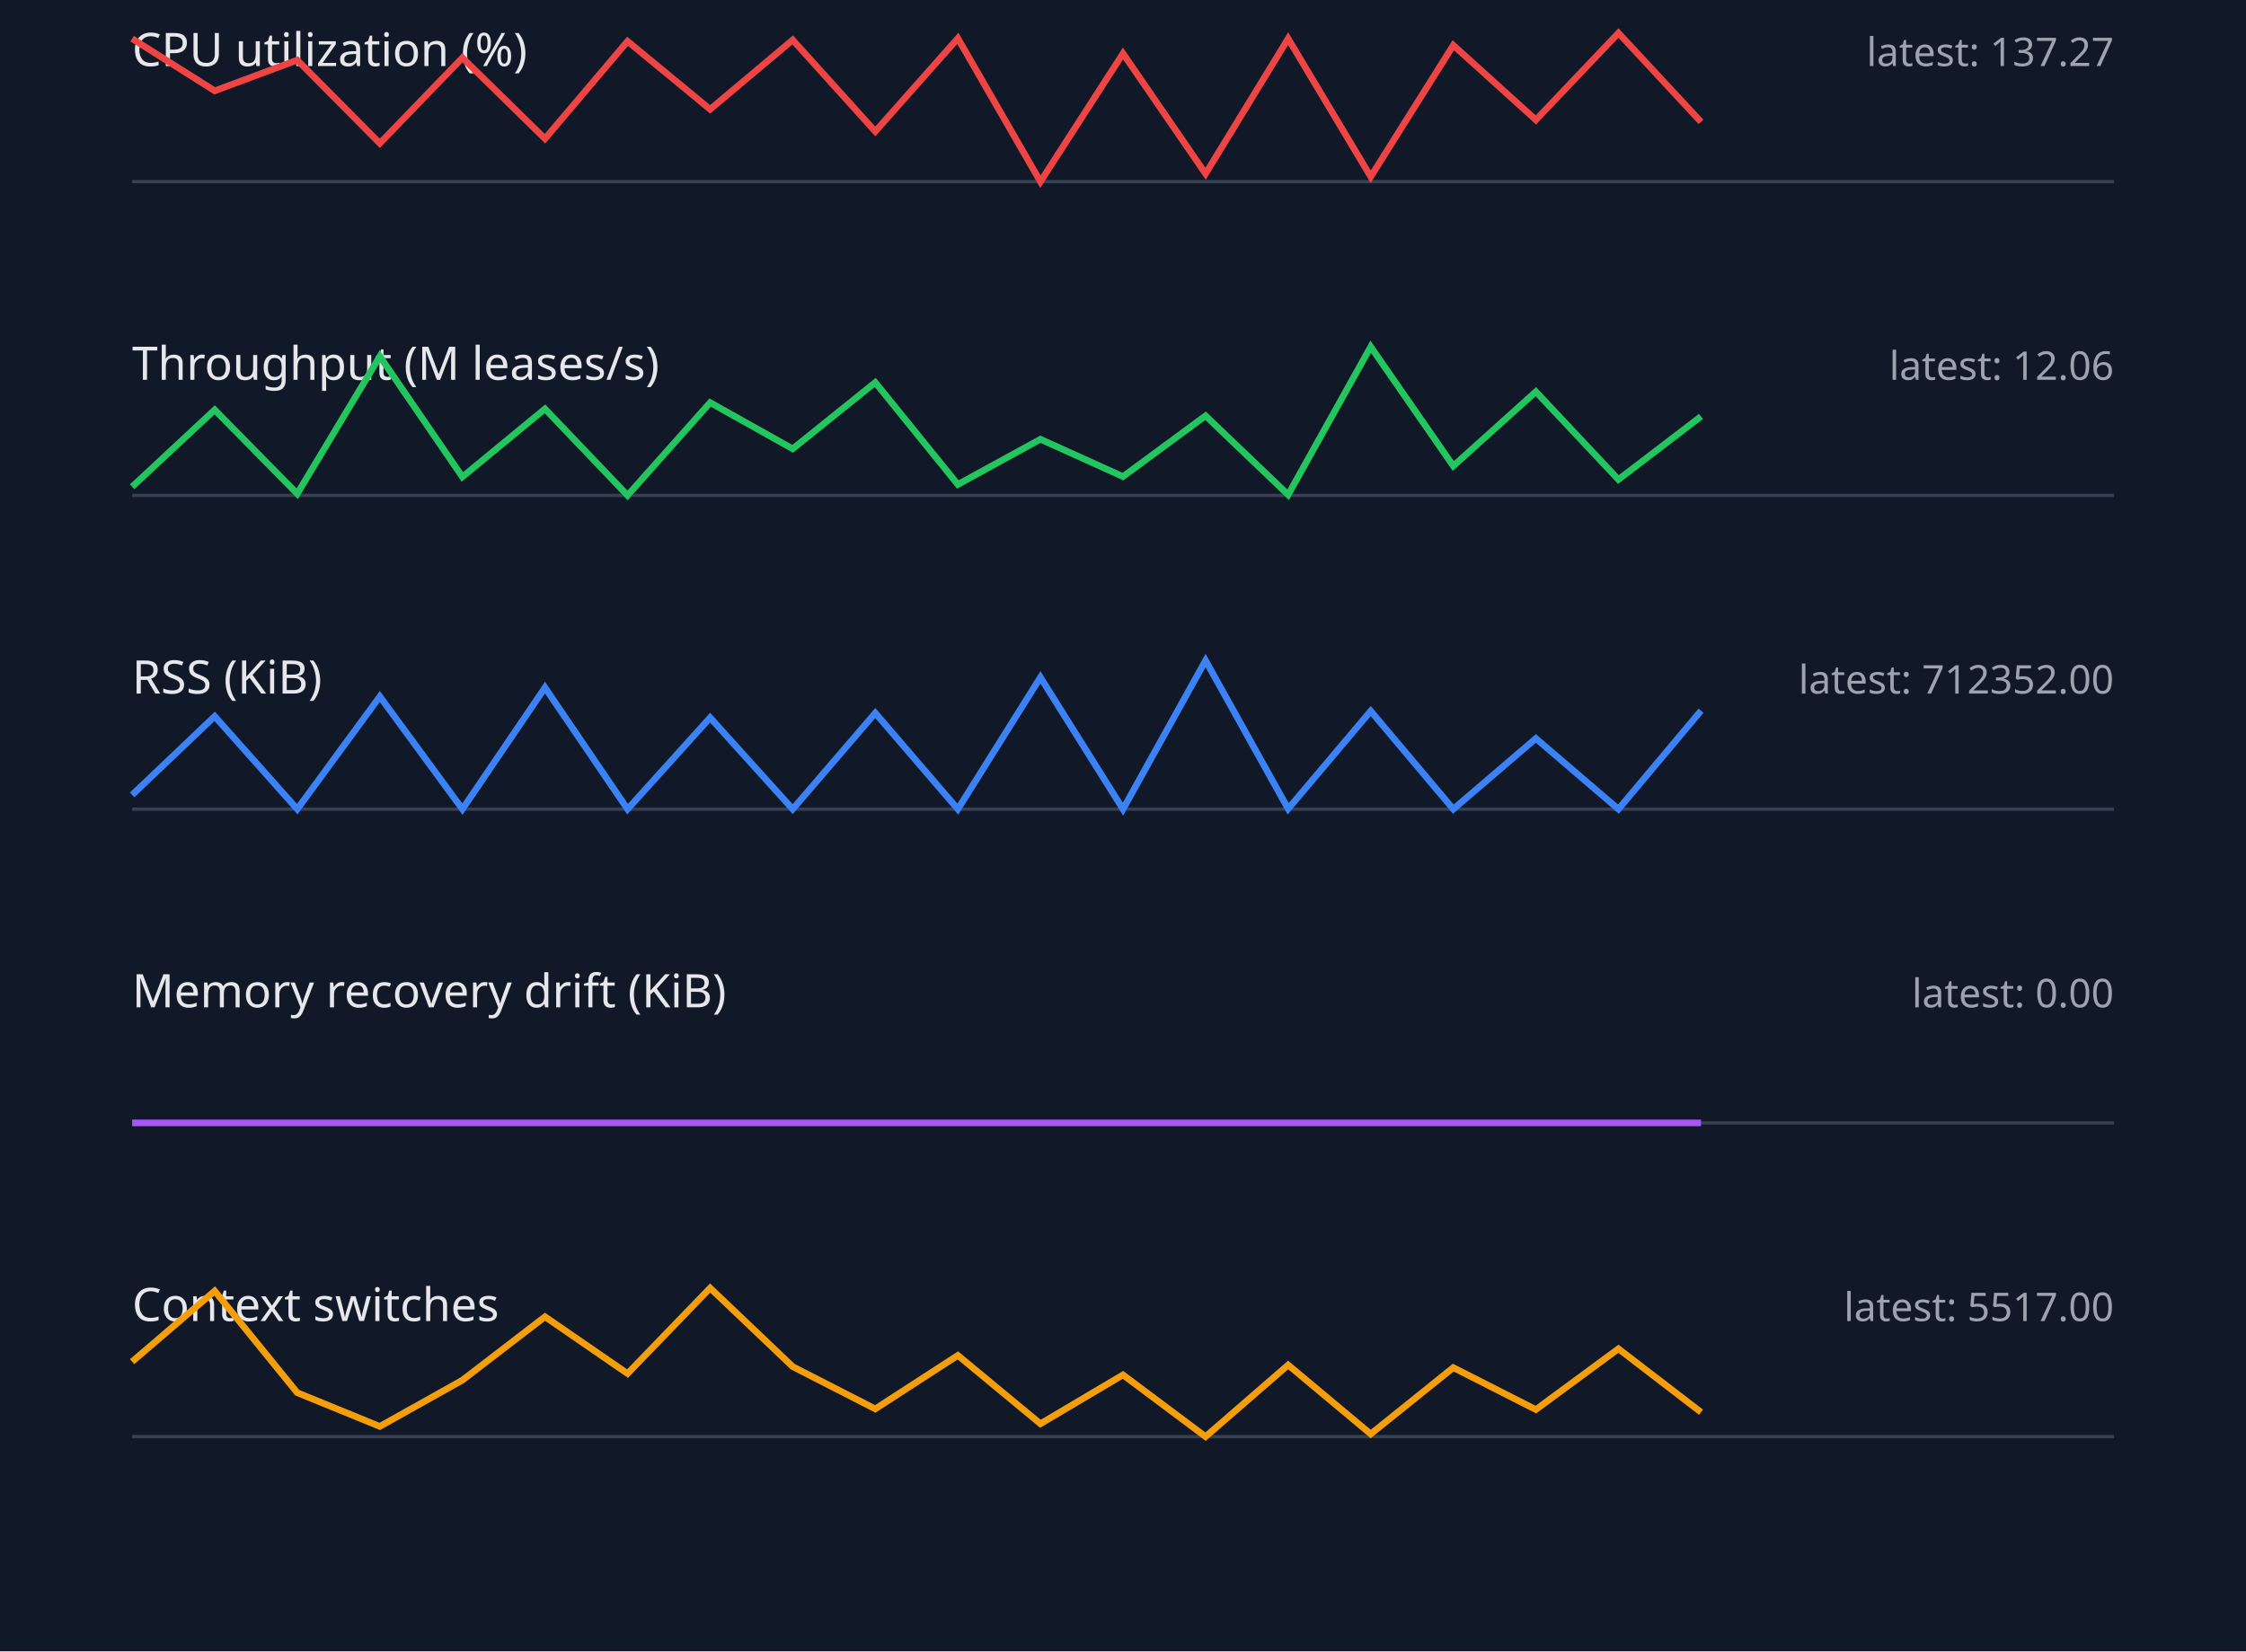
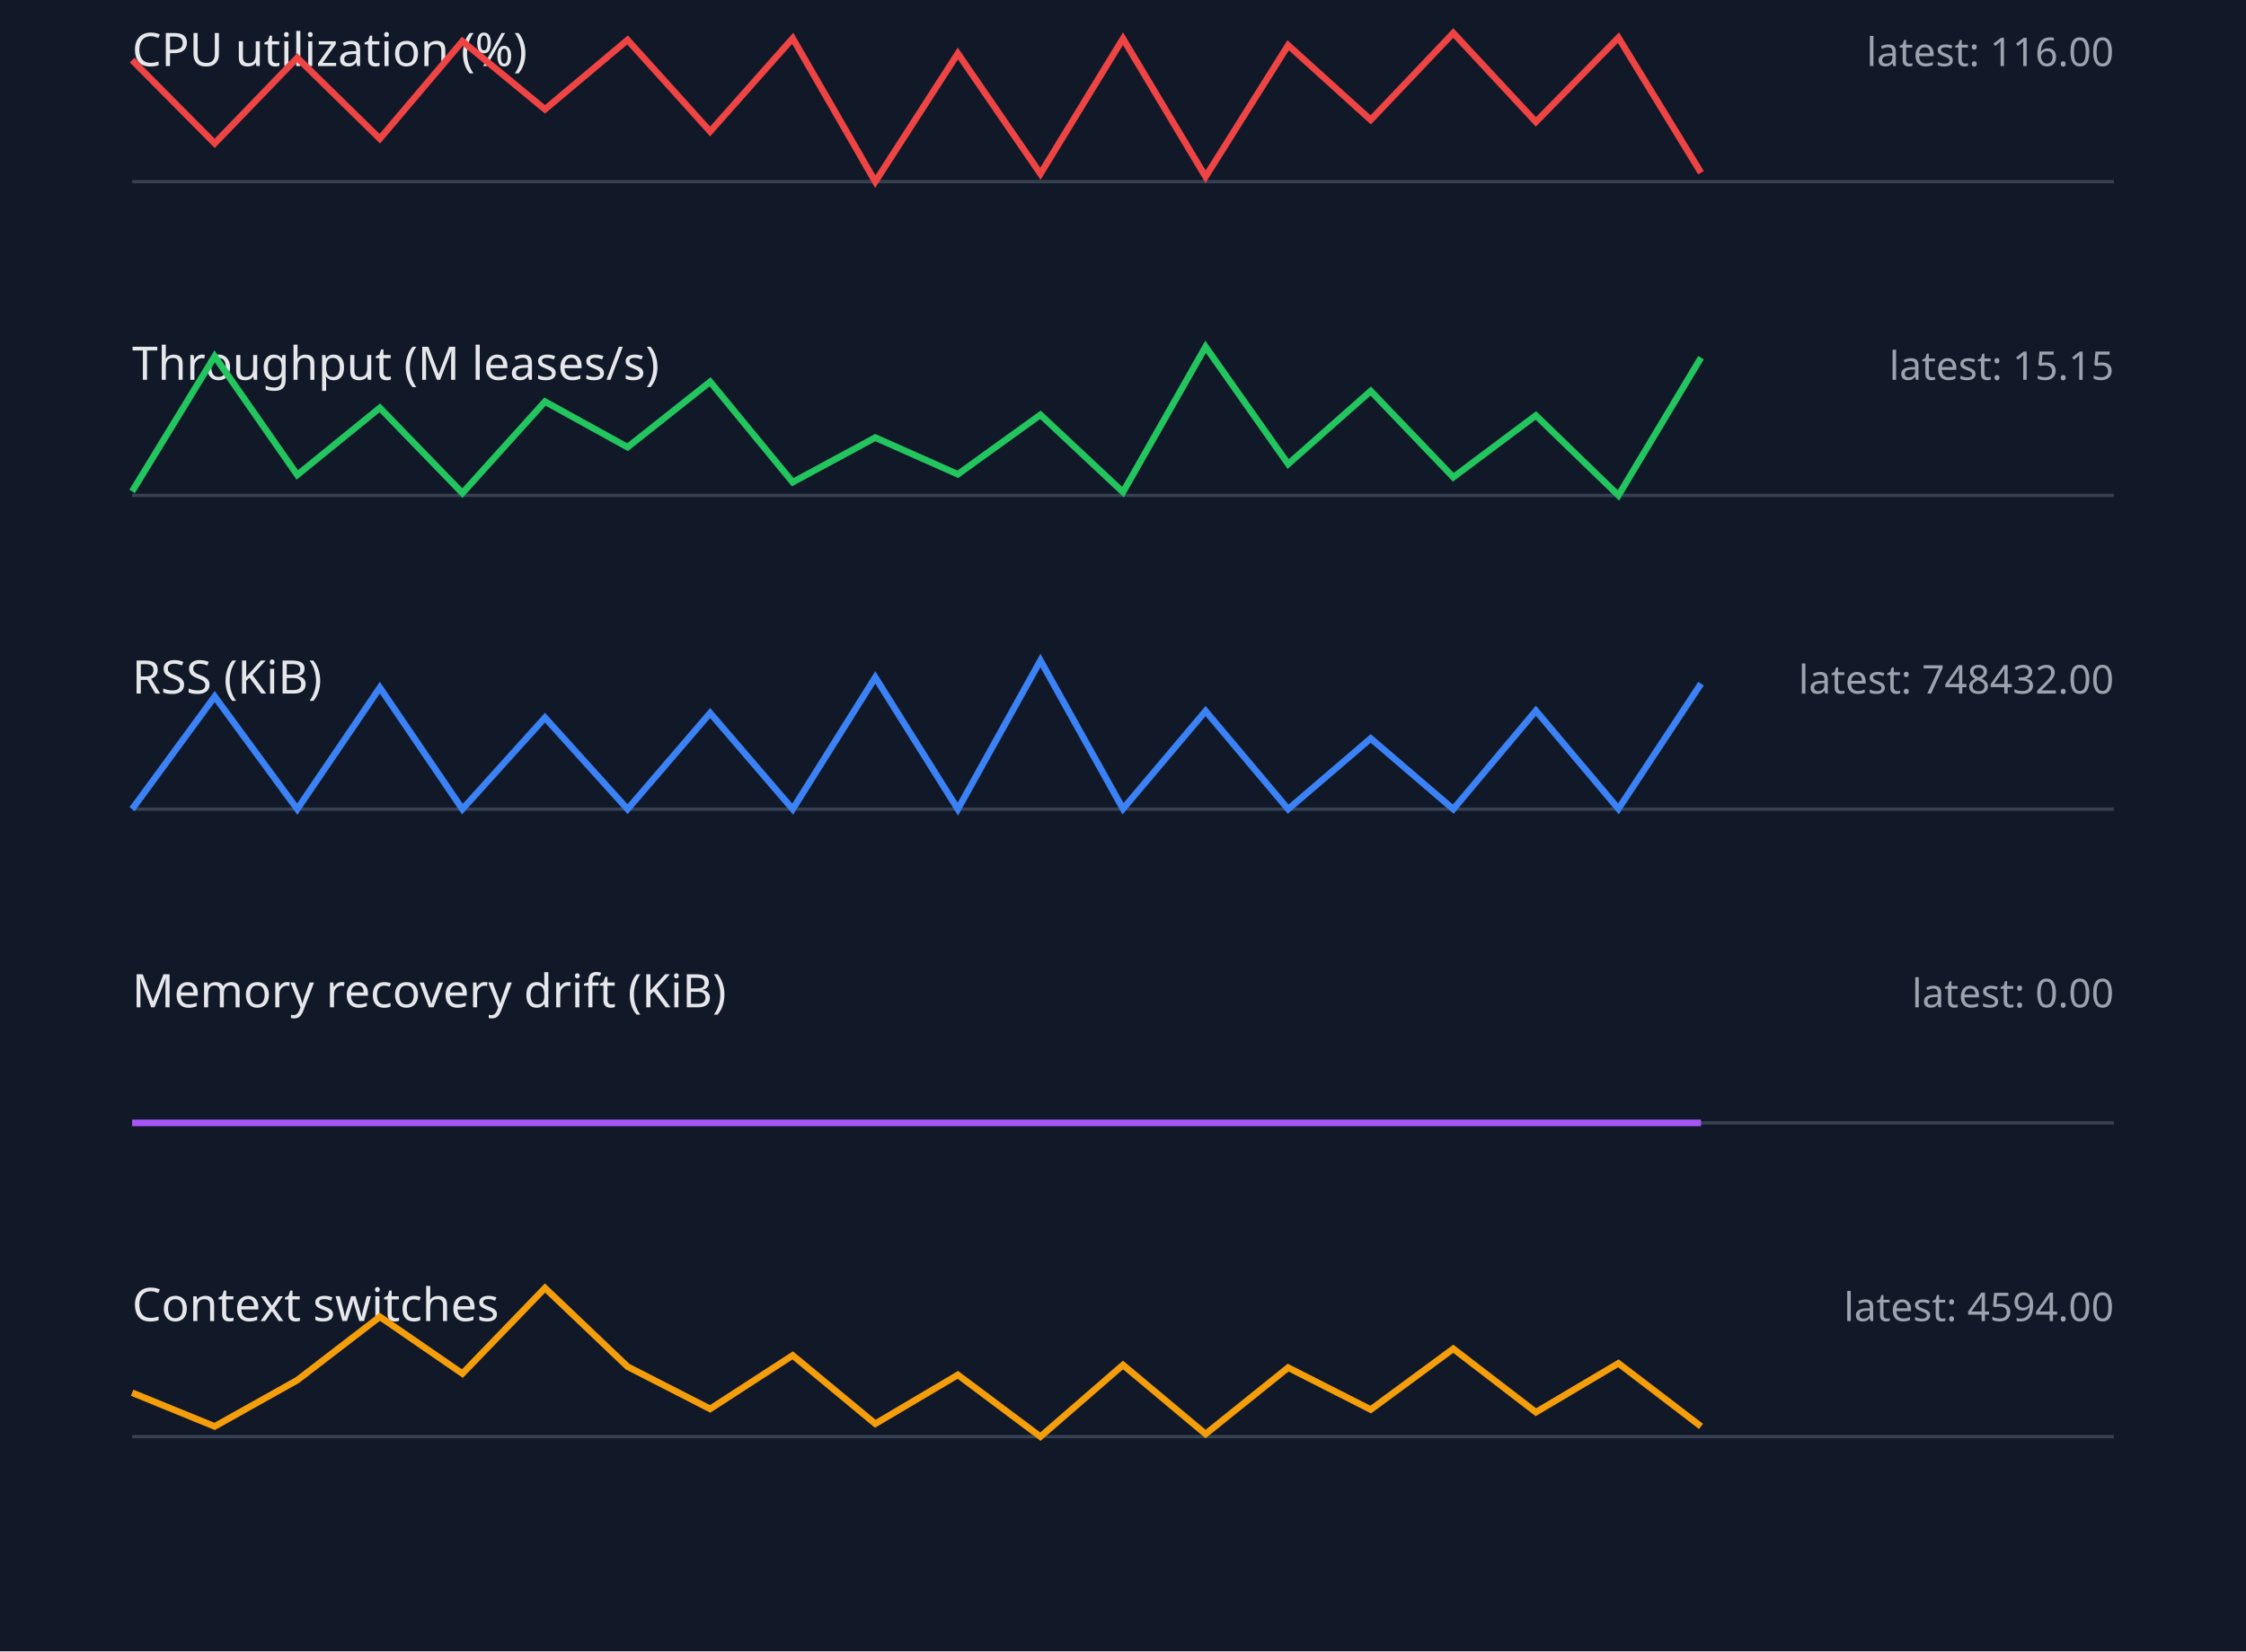
<svg xmlns="http://www.w3.org/2000/svg" width="680" height="500" viewBox="0 0 680 500">
  <style>.label{font:14px sans-serif;fill:#e5e7eb}.value{font:12px sans-serif;fill:#9ca3af}.axis{stroke:#374151}.series{fill:none;stroke-width:2}</style>
  <rect width="100%" height="100%" fill="#111827" />
  <text x="40" y="20" class="label">CPU utilization (%)</text>
-   <text x="640" y="20" text-anchor="end" class="value">latest: 137.27</text>
+   <text x="640" y="20" text-anchor="end" class="value">latest: 116.00</text>
  <line x1="40" y1="55" x2="640" y2="55" class="axis" />
-   <polyline points="40,11.7 65,27.5 90,18.2 115,43.4 140,17.5 165,42.0 190,12.5 215,33.1 240,12.1 265,39.8 290,11.6 315,55.0 340,16.2 365,52.6 390,11.7 415,53.5 440,13.7 465,36.3 490,10.0 515,36.9" stroke="#ef4444" class="series" />
+   <polyline points="40,18.2 65,43.4 90,17.5 115,42.0 140,12.5 165,33.1 190,12.1 215,39.8 240,11.6 265,55.0 290,16.2 315,52.6 340,11.7 365,53.5 390,13.7 415,36.3 440,10.0 465,36.9 490,11.4 515,52.3" stroke="#ef4444" class="series" />
  <text x="40" y="115" class="label">Throughput (M leases/s)</text>
-   <text x="640" y="115" text-anchor="end" class="value">latest: 12.06</text>
+   <text x="640" y="115" text-anchor="end" class="value">latest: 15.15</text>
  <line x1="40" y1="150" x2="640" y2="150" class="axis" />
-   <polyline points="40,147.4 65,124.1 90,149.5 115,107.9 140,144.4 165,123.8 190,150.0 215,121.9 240,135.9 265,115.8 290,146.7 315,133.0 340,144.3 365,125.9 390,149.8 415,105.0 440,141.1 465,118.6 490,145.2 515,126.1" stroke="#22c55e" class="series" />
+   <polyline points="40,148.8 65,107.9 90,143.8 115,123.5 140,149.3 165,121.6 190,135.4 215,115.6 240,146.0 265,132.5 290,143.6 315,125.6 340,149.0 365,105.0 390,140.5 415,118.4 440,144.5 465,125.8 490,150.0 515,108.3" stroke="#22c55e" class="series" />
  <text x="40" y="210" class="label">RSS (KiB)</text>
-   <text x="640" y="210" text-anchor="end" class="value">latest: 712352.00</text>
+   <text x="640" y="210" text-anchor="end" class="value">latest: 748432.00</text>
  <line x1="40" y1="245" x2="640" y2="245" class="axis" />
-   <polyline points="40,240.7 65,216.9 90,245.0 115,210.9 140,245.0 165,208.2 190,245.0 215,217.3 240,245.0 265,215.9 290,245.0 315,205.1 340,245.0 365,200.0 390,244.9 415,215.3 440,245.0 465,223.6 490,245.0 515,215.2" stroke="#3b82f6" class="series" />
+   <polyline points="40,245.0 65,210.9 90,245.0 115,208.2 140,245.0 165,217.3 190,245.0 215,215.9 240,245.0 265,205.1 290,245.0 315,200.0 340,244.9 365,215.3 390,245.0 415,223.6 440,245.0 465,215.2 490,244.9 515,207.0" stroke="#3b82f6" class="series" />
  <text x="40" y="305" class="label">Memory recovery drift (KiB)</text>
  <text x="640" y="305" text-anchor="end" class="value">latest: 0.00</text>
  <line x1="40" y1="340" x2="640" y2="340" class="axis" />
  <polyline points="40,340.0 65,340.0 90,340.0 115,340.0 140,340.0 165,340.0 190,340.0 215,340.0 240,340.0 265,340.0 290,340.0 315,340.0 340,340.0 365,340.0 390,340.0 415,340.0 440,340.0 465,340.0 490,340.0 515,340.0" stroke="#a855f7" class="series" />
  <text x="40" y="400" class="label">Context switches</text>
-   <text x="640" y="400" text-anchor="end" class="value">latest: 5517.00</text>
+   <text x="640" y="400" text-anchor="end" class="value">latest: 4594.00</text>
  <line x1="40" y1="435" x2="640" y2="435" class="axis" />
-   <polyline points="40,412.3 65,390.9 90,421.7 115,431.9 140,417.9 165,398.7 190,415.9 215,390.0 240,413.8 265,426.6 290,410.4 315,431.1 340,416.3 365,435.0 390,413.3 415,434.2 440,414.1 465,426.8 490,408.4 515,427.6" stroke="#f59e0b" class="series" />
+   <polyline points="40,421.7 65,431.9 90,417.9 115,398.7 140,415.9 165,390.0 190,413.8 215,426.6 240,410.4 265,431.1 290,416.3 315,435.0 340,413.3 365,434.2 390,414.1 415,426.8 440,408.4 465,427.6 490,412.8 515,431.9" stroke="#f59e0b" class="series" />
</svg>
